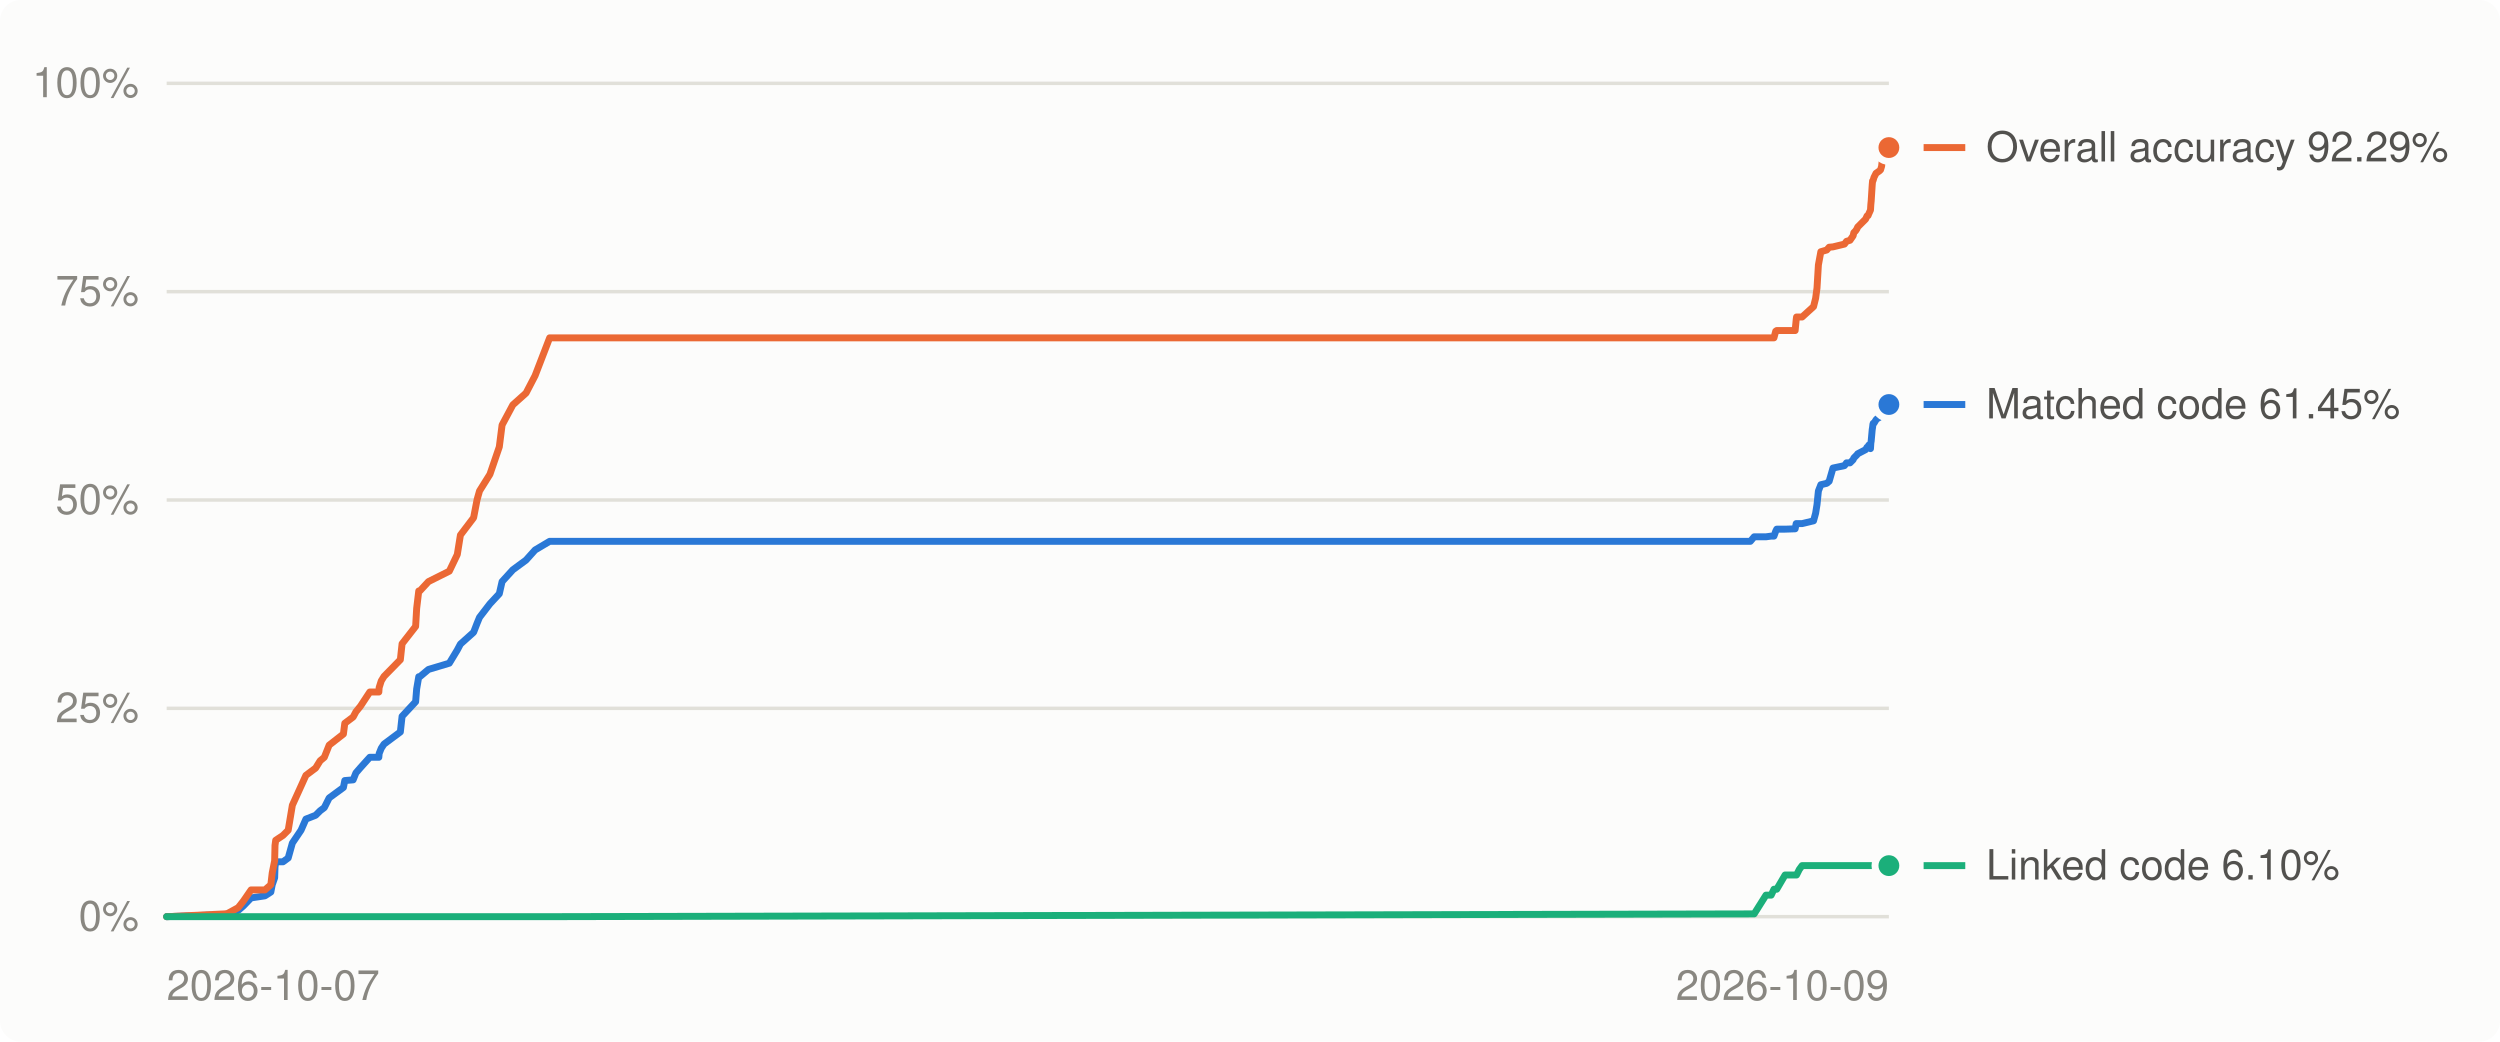
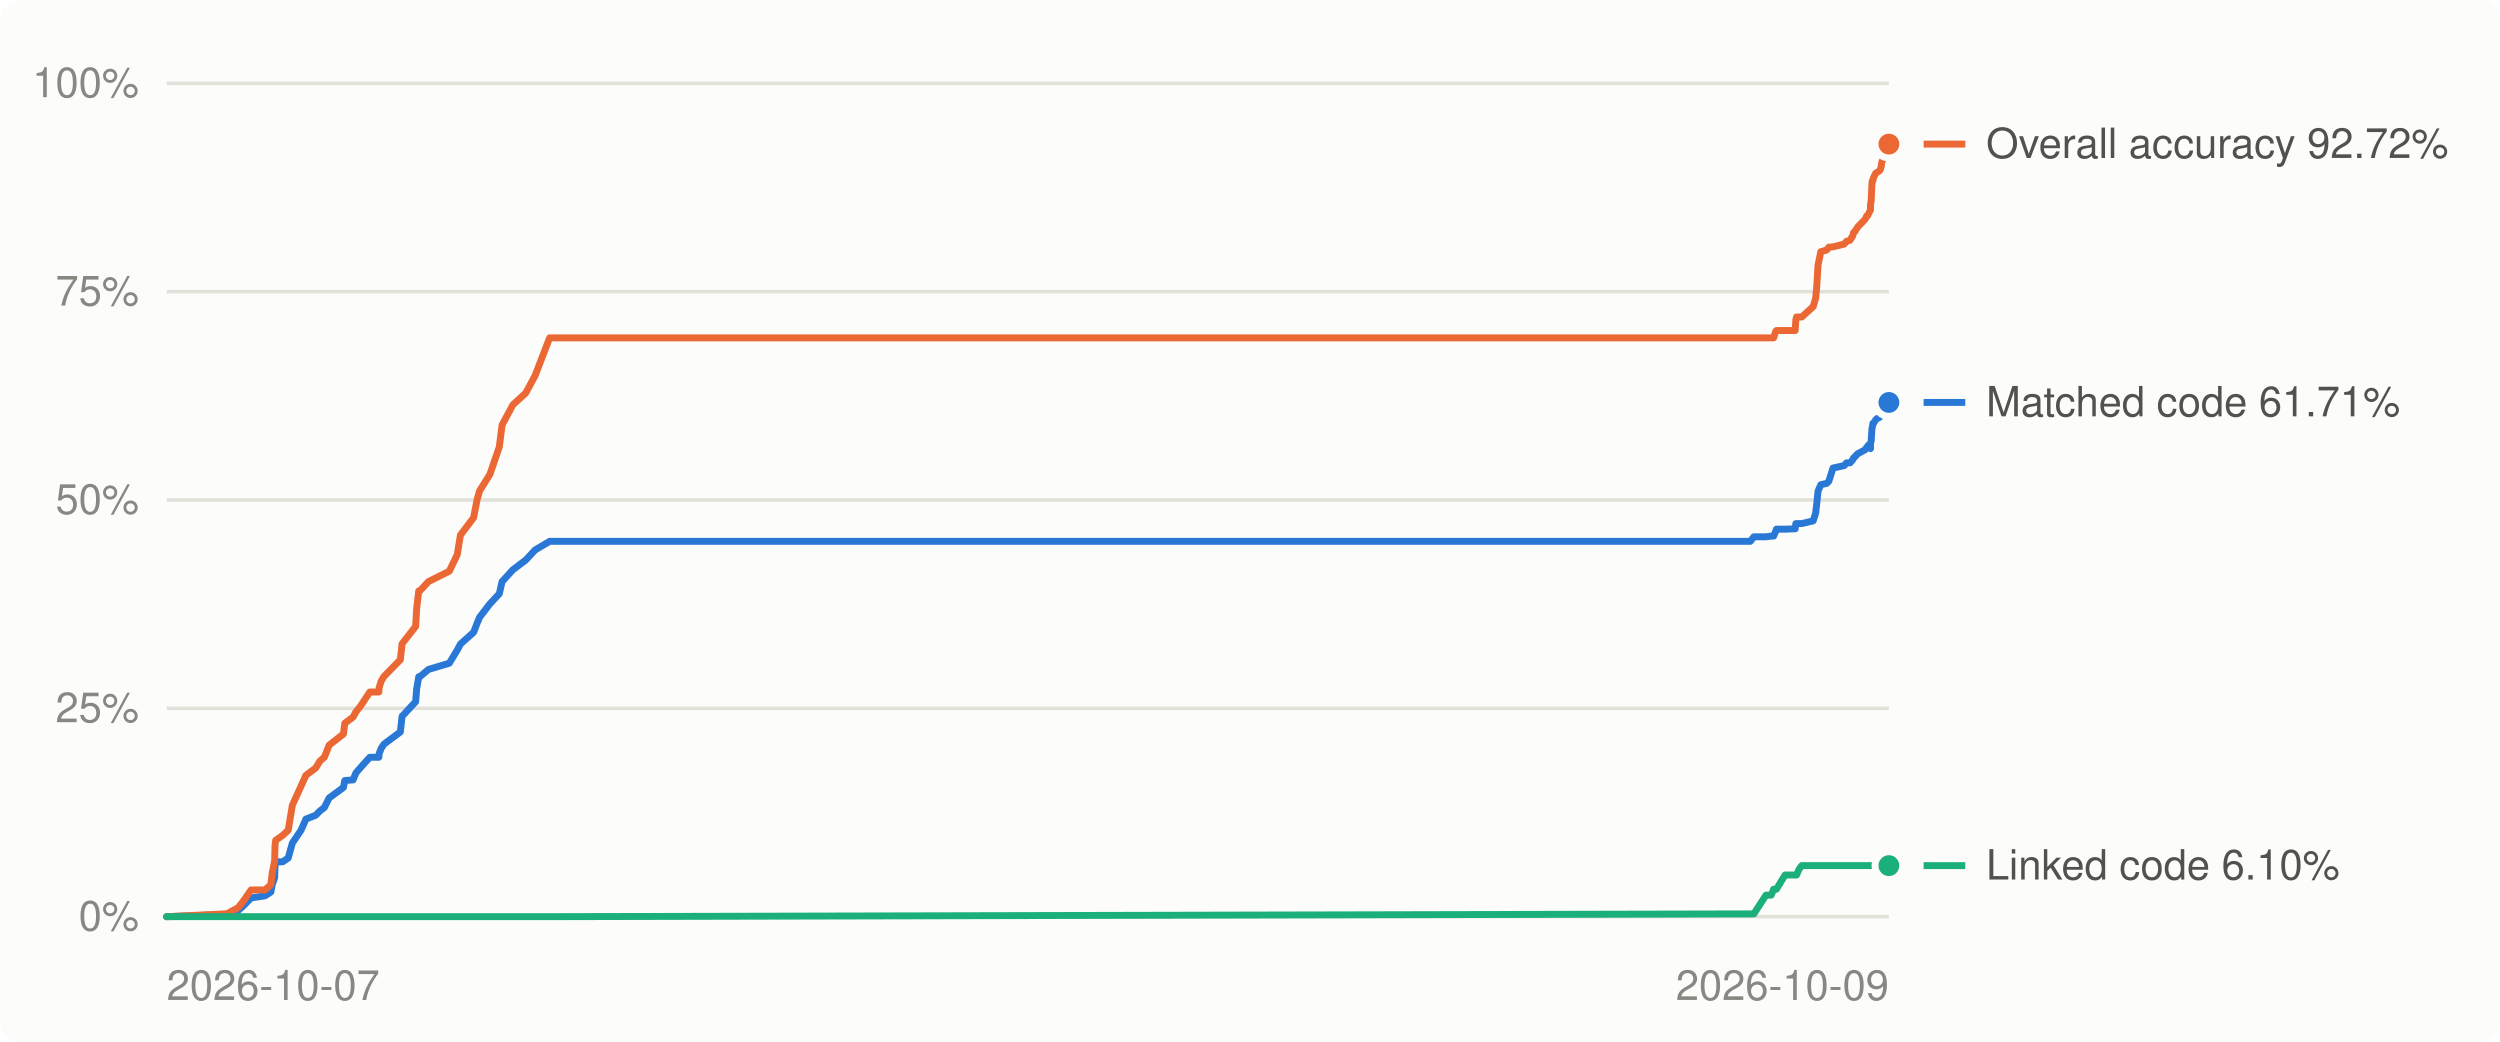
<svg xmlns="http://www.w3.org/2000/svg" viewBox="0 0 720 300" width="720" height="300" role="img" aria-label="Decompilation progress over time">
  <style>
.bg{fill:#fcfcfb}.grid{stroke:#e1e0d9}.muted{fill:#898781}.lbl{fill:#52514e}.ln0{stroke:#2a78d6}.dot0{fill:#2a78d6;stroke:#fcfcfb}.ln1{stroke:#eb6834}.dot1{fill:#eb6834;stroke:#fcfcfb}.ln2{stroke:#1baf7a}.dot2{fill:#1baf7a;stroke:#fcfcfb}
@media (prefers-color-scheme: dark){.bg{fill:#1a1a19}.grid{stroke:#2c2c2a}.muted{fill:#898781}.lbl{fill:#c3c2b7}.ln0{stroke:#3987e5}.dot0{fill:#3987e5;stroke:#1a1a19}.ln1{stroke:#d95926}.dot1{fill:#d95926;stroke:#1a1a19}.ln2{stroke:#199e70}.dot2{fill:#199e70;stroke:#1a1a19}}
text{font:12px -apple-system,BlinkMacSystemFont,'Segoe UI',Helvetica,Arial,sans-serif}
</style>
  <rect class="bg" width="720" height="300" rx="6" />
  <line x1="48" x2="544" y1="264.0" y2="264.0" class="grid" stroke-width="1" />
  <text x="40" y="268.0" class="muted" text-anchor="end">0%</text>
  <line x1="48" x2="544" y1="204.0" y2="204.0" class="grid" stroke-width="1" />
  <text x="40" y="208.0" class="muted" text-anchor="end">25%</text>
  <line x1="48" x2="544" y1="144.0" y2="144.0" class="grid" stroke-width="1" />
  <text x="40" y="148.0" class="muted" text-anchor="end">50%</text>
  <line x1="48" x2="544" y1="84.0" y2="84.0" class="grid" stroke-width="1" />
  <text x="40" y="88.0" class="muted" text-anchor="end">75%</text>
  <line x1="48" x2="544" y1="24.0" y2="24.0" class="grid" stroke-width="1" />
  <text x="40" y="28.0" class="muted" text-anchor="end">100%</text>
  <text class="muted" x="48.0" y="288" text-anchor="start">2026-10-07</text>
  <text class="muted" x="544.0" y="288" text-anchor="end">2026-10-09</text>
-   <polyline points="48.0,264.0 64.7,263.4 65.5,263.3 68.6,262.2 70.1,260.9 72.3,258.6 76.3,258.0 78.0,256.9 78.4,254.8 79.1,252.8 79.2,249.7 79.4,248.2 81.5,248.2 83.0,247.1 84.2,242.8 86.7,239.1 88.1,235.9 90.9,234.8 92.2,233.5 93.4,232.6 94.8,229.8 98.9,226.8 99.3,224.8 101.7,224.6 102.5,222.6 103.8,221.1 106.5,218.1 109.1,218.1 109.2,217.0 109.8,215.5 110.6,214.3 115.3,210.8 115.8,206.3 119.7,202.1 120.0,198.4 120.6,194.9 120.9,194.9 123.4,192.8 129.4,191.0 131.7,187.2 132.6,185.5 136.4,182.1 137.4,179.5 138.1,177.8 141.1,173.9 143.8,171.0 144.6,167.5 147.7,164.1 151.5,161.3 154.1,158.4 158.3,155.9 504.1,155.9 505.2,154.6 508.6,154.6 510.1,154.4 510.9,154.4 511.4,153.0 511.7,152.4 514.1,152.4 517.0,152.3 517.3,150.8 517.4,150.8 518.2,150.8 519.0,150.8 522.3,150.0 522.9,147.8 523.3,145.3 523.7,141.4 524.4,139.6 526.1,139.2 526.8,138.6 527.9,134.8 531.2,134.1 531.8,133.3 532.8,133.3 533.7,132.4 533.9,131.9 534.3,131.5 534.4,131.4 534.8,131.0 535.0,130.7 537.3,129.5 537.7,128.8 538.0,128.7 538.2,128.2 538.7,129.2 538.8,127.6 538.9,127.0 539.2,123.7 539.3,123.1 539.4,122.2 539.5,121.9 539.7,121.9 540.3,120.9 540.6,120.6 541.3,120.2 541.6,119.9 541.9,119.3 542.0,118.4 542.1,118.0 542.6,117.5 543.3,117.5 543.4,116.8 544.0,116.5" fill="none" class="ln0" stroke-width="2" stroke-linejoin="round" stroke-linecap="round" />
-   <polyline points="48.0,264.0 64.7,263.2 65.5,263.1 68.6,261.4 70.1,259.5 72.3,256.3 76.3,256.3 78.0,254.8 78.4,251.4 79.1,247.9 79.2,243.5 79.4,242.0 81.5,240.6 83.0,239.1 84.2,231.9 86.7,226.4 88.1,223.3 90.9,221.2 92.2,219.1 93.4,218.1 94.8,214.6 98.9,211.4 99.3,208.3 101.7,206.5 102.5,205.0 103.8,203.4 106.5,199.3 109.1,199.3 109.2,198.0 109.8,196.1 110.6,194.8 115.3,190.0 115.8,185.4 119.7,180.4 120.0,175.2 120.6,170.2 120.9,170.2 123.4,167.5 129.4,164.5 131.7,159.7 132.6,154.1 136.4,149.1 137.4,143.9 138.1,141.4 141.1,136.6 143.8,128.7 144.6,122.4 147.7,116.6 151.5,113.2 154.1,108.2 158.3,97.3 504.1,97.3 505.2,97.3 508.6,97.3 510.1,97.3 510.9,97.3 511.4,95.4 511.7,95.2 514.1,95.2 517.0,95.2 517.3,92.1 517.4,91.3 518.2,91.3 519.0,91.3 522.3,88.3 522.9,85.9 523.3,82.9 523.7,76.3 524.4,72.5 526.1,72.0 526.8,71.2 527.9,71.1 531.2,70.3 531.8,69.5 532.8,69.2 533.7,67.9 533.9,67.0 534.3,66.6 534.4,66.5 534.8,65.9 535.0,65.4 537.3,63.1 537.7,62.2 538.0,62.1 538.2,61.6 538.7,60.5 538.8,58.9 538.9,57.9 539.2,53.2 539.3,52.1 539.4,52.1 539.5,51.8 539.7,51.1 540.3,49.9 540.6,49.7 541.3,49.2 541.6,48.9 541.9,47.9 542.0,47.0 542.1,46.3 542.6,45.6 543.3,44.6 543.4,44.0 544.0,42.5" fill="none" class="ln1" stroke-width="2" stroke-linejoin="round" stroke-linecap="round" />
-   <polyline points="48.0,264.0 64.7,264.0 65.5,264.0 68.6,264.0 70.1,264.0 72.3,264.0 76.3,264.0 78.0,264.0 78.4,264.0 79.1,264.0 79.2,264.0 79.4,264.0 81.5,264.0 83.0,264.0 84.2,264.0 86.7,264.0 88.1,264.0 90.9,264.0 92.2,264.0 93.4,264.0 94.8,264.0 98.9,264.0 99.3,264.0 101.7,264.0 102.5,264.0 103.8,264.0 106.5,264.0 109.1,264.0 109.2,264.0 109.8,264.0 110.6,264.0 115.3,264.0 115.8,264.0 119.7,264.0 120.0,264.0 120.6,264.0 120.9,264.0 123.4,264.0 129.4,264.0 131.7,264.0 132.6,264.0 136.4,264.0 137.4,264.0 138.1,264.0 141.1,264.0 143.8,264.0 144.6,264.0 147.7,264.0 151.5,264.0 154.1,264.0 158.3,264.0 504.1,263.2 505.2,263.2 508.6,257.8 510.1,257.8 510.9,256.1 511.4,256.1 511.7,256.1 514.1,252.0 517.0,252.0 517.3,252.0 517.4,252.0 518.2,250.4 519.0,249.3 522.3,249.3 522.9,249.3 523.3,249.3 523.7,249.3 524.4,249.3 526.1,249.3 526.8,249.3 527.9,249.3 531.2,249.3 531.8,249.3 532.8,249.3 533.7,249.3 533.9,249.3 534.3,249.3 534.4,249.3 534.8,249.3 535.0,249.3 537.3,249.3 537.7,249.3 538.0,249.3 538.2,249.3 538.7,249.3 538.8,249.3 538.9,249.3 539.2,249.3 539.3,249.3 539.4,249.3 539.5,249.3 539.7,249.3 540.3,249.3 540.6,249.3 541.3,249.3 541.6,249.3 541.9,249.3 542.0,249.3 542.1,249.3 542.6,249.3 543.3,249.3 543.4,249.3 544.0,249.3" fill="none" class="ln2" stroke-width="2" stroke-linejoin="round" stroke-linecap="round" />
-   <circle cx="544.0" cy="116.5" r="4" class="dot0" stroke-width="2" />
-   <circle cx="544.0" cy="42.5" r="4" class="dot1" stroke-width="2" />
+   <polyline points="48.0,264.0 64.7,263.4 65.5,263.3 68.6,262.2 70.1,260.9 72.3,258.6 76.3,258.0 78.0,256.9 78.4,254.8 79.1,252.8 79.2,249.7 79.4,248.2 81.4,248.2 83.0,247.1 84.2,242.8 86.7,239.1 88.1,235.9 90.9,234.8 92.2,233.5 93.4,232.6 94.8,229.8 98.9,226.8 99.3,224.8 101.7,224.6 102.5,222.6 103.8,221.1 106.5,218.1 109.1,218.1 109.2,217.0 109.8,215.5 110.6,214.3 115.3,210.8 115.8,206.3 119.7,202.1 120.0,198.4 120.6,194.9 120.9,194.9 123.4,192.8 129.4,191.0 131.7,187.2 132.6,185.5 136.4,182.1 137.4,179.5 138.1,177.8 141.1,173.9 143.8,171.0 144.6,167.5 147.7,164.1 151.4,161.3 154.1,158.4 158.3,155.9 504.1,155.9 505.1,154.6 508.6,154.6 510.1,154.4 510.8,154.4 511.4,153.0 511.6,152.4 514.1,152.4 517.0,152.3 517.2,150.8 517.4,150.8 518.1,150.8 518.9,150.8 522.2,150.0 522.9,147.8 523.2,145.3 523.6,141.4 524.4,139.6 526.1,139.2 526.7,138.6 527.9,134.8 531.1,134.1 531.8,133.3 532.8,133.3 533.6,132.4 533.8,131.9 534.3,131.5 534.3,131.4 534.7,131.0 535.0,130.7 537.2,129.5 537.6,128.8 537.9,128.7 538.1,128.2 538.7,129.2 538.7,127.6 538.9,127.0 539.1,123.7 539.2,123.1 539.4,122.2 539.4,121.9 539.6,121.9 540.2,120.9 540.5,120.6 541.3,120.2 541.5,119.9 541.8,119.3 541.9,118.4 542.1,118.0 542.6,117.5 543.3,117.5 543.4,116.8 543.9,116.5 544.0,115.9" fill="none" class="ln0" stroke-width="2" stroke-linejoin="round" stroke-linecap="round" />
+   <polyline points="48.0,264.0 64.7,263.2 65.5,263.1 68.6,261.4 70.1,259.5 72.3,256.3 76.3,256.3 78.0,254.8 78.4,251.4 79.1,247.9 79.2,243.5 79.4,242.0 81.4,240.6 83.0,239.1 84.2,231.9 86.7,226.4 88.1,223.3 90.9,221.2 92.2,219.1 93.4,218.1 94.8,214.6 98.9,211.4 99.3,208.3 101.7,206.5 102.5,205.0 103.8,203.4 106.5,199.3 109.1,199.3 109.2,198.0 109.8,196.1 110.6,194.8 115.3,190.0 115.8,185.4 119.7,180.4 120.0,175.2 120.6,170.2 120.9,170.2 123.4,167.5 129.4,164.5 131.7,159.7 132.6,154.1 136.4,149.1 137.4,143.9 138.1,141.4 141.1,136.6 143.8,128.7 144.6,122.4 147.7,116.6 151.4,113.2 154.1,108.2 158.3,97.3 504.1,97.3 505.1,97.3 508.6,97.3 510.1,97.3 510.8,97.3 511.4,95.4 511.6,95.2 514.1,95.2 517.0,95.2 517.2,92.1 517.4,91.3 518.1,91.3 518.9,91.3 522.2,88.3 522.9,85.9 523.2,82.9 523.6,76.3 524.4,72.5 526.1,72.0 526.7,71.2 527.9,71.1 531.1,70.3 531.8,69.5 532.8,69.2 533.6,67.9 533.8,67.0 534.3,66.6 534.3,66.5 534.7,65.9 535.0,65.4 537.2,63.1 537.6,62.2 537.9,62.1 538.1,61.6 538.7,60.5 538.7,58.9 538.9,57.9 539.1,53.2 539.2,52.1 539.4,52.1 539.4,51.8 539.6,51.1 540.2,49.9 540.5,49.7 541.3,49.2 541.5,48.9 541.8,47.9 541.9,47.0 542.1,46.3 542.6,45.6 543.3,44.6 543.4,44.0 543.9,42.5 544.0,41.5" fill="none" class="ln1" stroke-width="2" stroke-linejoin="round" stroke-linecap="round" />
+   <polyline points="48.0,264.0 64.7,264.0 65.5,264.0 68.6,264.0 70.1,264.0 72.3,264.0 76.3,264.0 78.0,264.0 78.4,264.0 79.1,264.0 79.2,264.0 79.4,264.0 81.4,264.0 83.0,264.0 84.2,264.0 86.7,264.0 88.1,264.0 90.9,264.0 92.2,264.0 93.4,264.0 94.8,264.0 98.9,264.0 99.3,264.0 101.7,264.0 102.5,264.0 103.8,264.0 106.5,264.0 109.1,264.0 109.2,264.0 109.8,264.0 110.6,264.0 115.3,264.0 115.8,264.0 119.7,264.0 120.0,264.0 120.6,264.0 120.9,264.0 123.4,264.0 129.4,264.0 131.7,264.0 132.6,264.0 136.4,264.0 137.4,264.0 138.1,264.0 141.1,264.0 143.8,264.0 144.6,264.0 147.7,264.0 151.4,264.0 154.1,264.0 158.3,264.0 504.1,263.2 505.1,263.2 508.6,257.8 510.1,257.8 510.8,256.1 511.4,256.1 511.6,256.1 514.1,252.0 517.0,252.0 517.2,252.0 517.4,252.0 518.1,250.4 518.9,249.3 522.2,249.3 522.9,249.3 523.2,249.3 523.6,249.3 524.4,249.3 526.1,249.3 526.7,249.3 527.9,249.3 531.1,249.3 531.8,249.3 532.8,249.3 533.6,249.3 533.8,249.3 534.3,249.3 534.3,249.3 534.7,249.3 535.0,249.3 537.2,249.3 537.6,249.3 537.9,249.3 538.1,249.3 538.7,249.3 538.7,249.3 538.9,249.3 539.1,249.3 539.2,249.3 539.4,249.3 539.4,249.3 539.6,249.3 540.2,249.3 540.5,249.3 541.3,249.3 541.5,249.3 541.8,249.3 541.9,249.3 542.1,249.3 542.6,249.3 543.3,249.3 543.4,249.3 543.9,249.3 544.0,249.3" fill="none" class="ln2" stroke-width="2" stroke-linejoin="round" stroke-linecap="round" />
+   <circle cx="544.0" cy="115.9" r="4" class="dot0" stroke-width="2" />
+   <circle cx="544.0" cy="41.5" r="4" class="dot1" stroke-width="2" />
  <circle cx="544.0" cy="249.3" r="4" class="dot2" stroke-width="2" />
  <line x1="554" x2="566" y1="249.3" y2="249.3" class="ln2" stroke-width="2" />
  <text class="lbl" x="572" y="253.3">Linked code 6.10%</text>
-   <line x1="554" x2="566" y1="116.5" y2="116.5" class="ln0" stroke-width="2" />
-   <text class="lbl" x="572" y="120.5">Matched code 61.45%</text>
-   <line x1="554" x2="566" y1="42.5" y2="42.5" class="ln1" stroke-width="2" />
-   <text class="lbl" x="572" y="46.5">Overall accuracy 92.29%</text>
+   <line x1="554" x2="566" y1="115.9" y2="115.9" class="ln0" stroke-width="2" />
+   <text class="lbl" x="572" y="119.9">Matched code 61.71%</text>
+   <line x1="554" x2="566" y1="41.5" y2="41.5" class="ln1" stroke-width="2" />
+   <text class="lbl" x="572" y="45.5">Overall accuracy 92.72%</text>
</svg>
